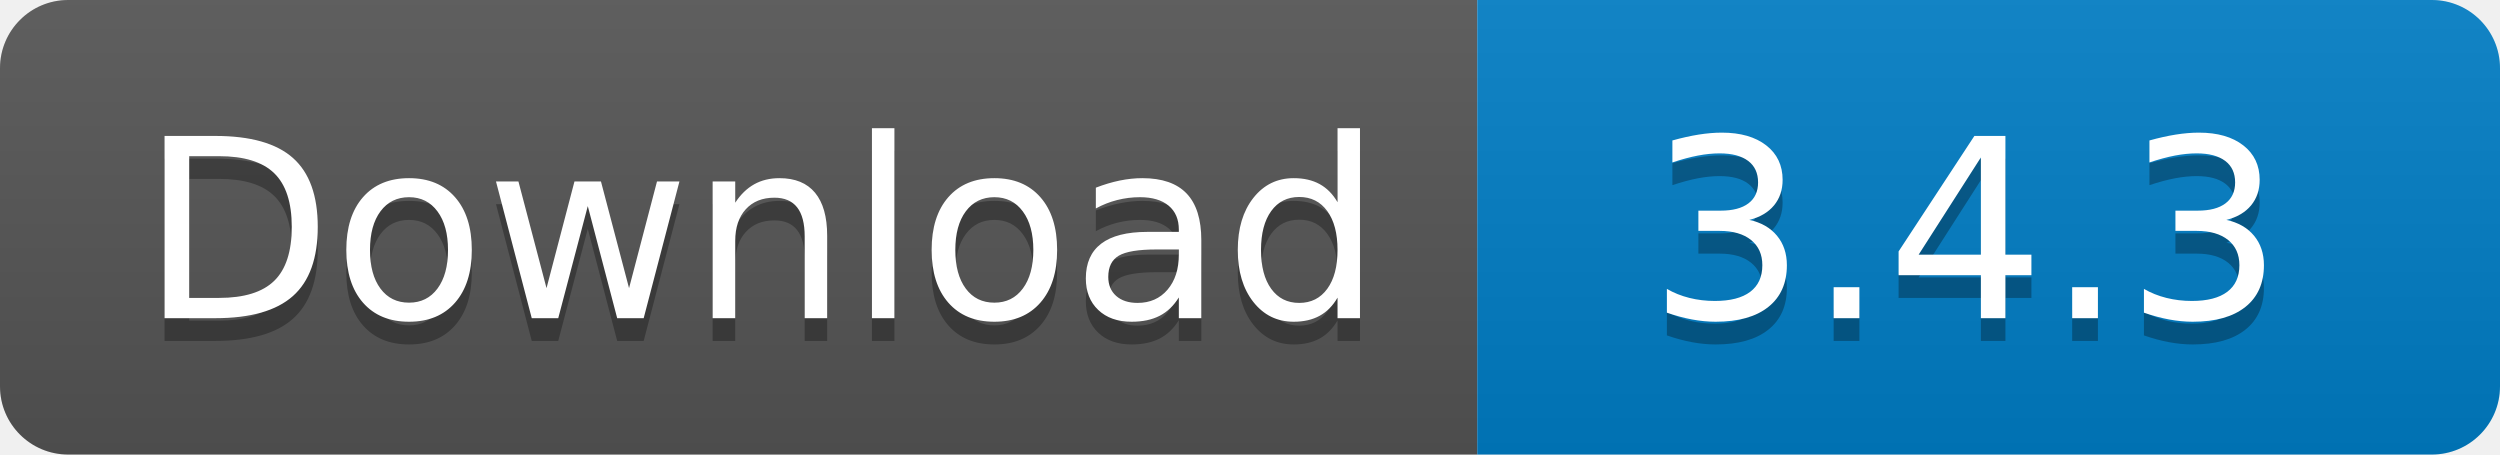
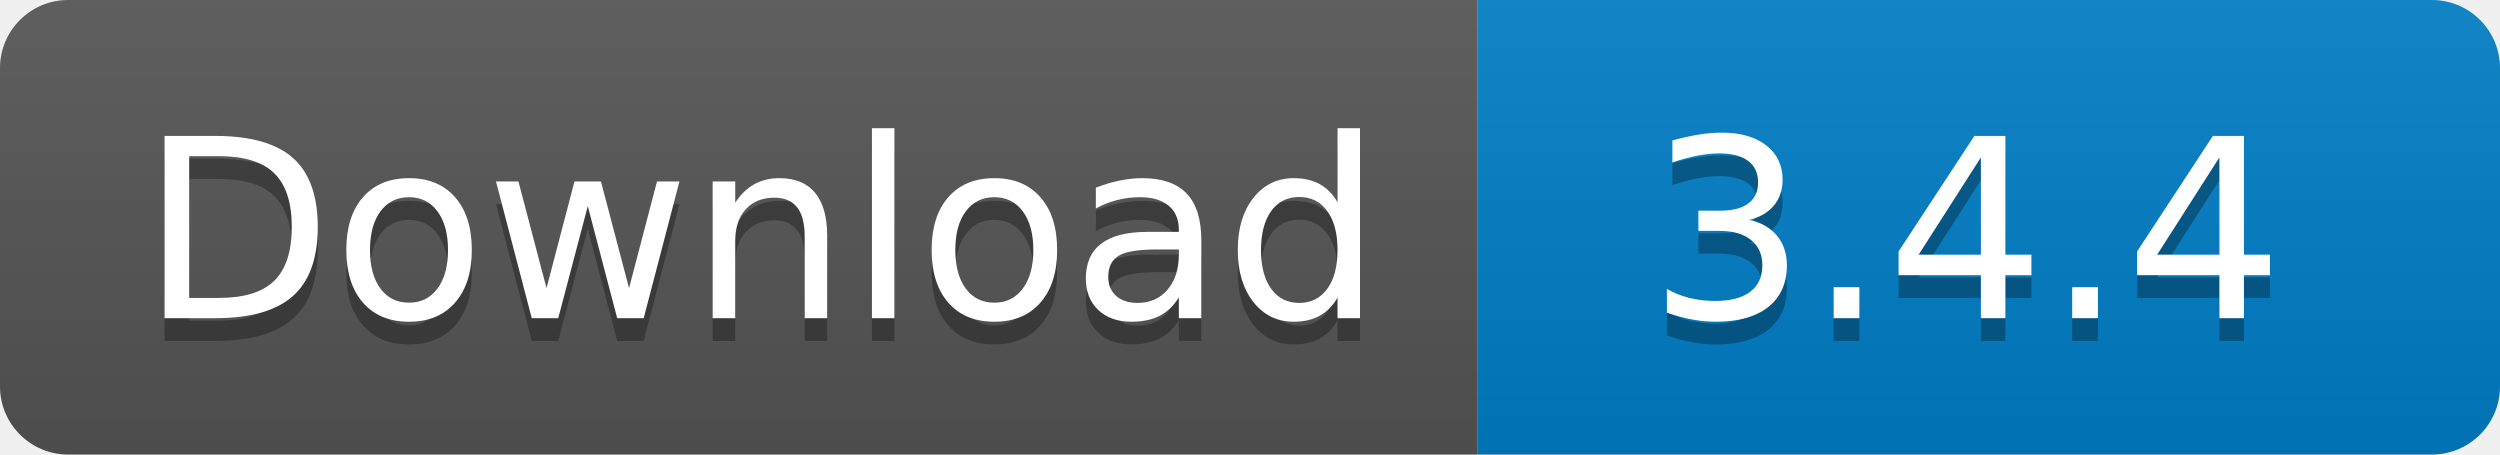
<svg xmlns="http://www.w3.org/2000/svg" width="110" height="20">
  <linearGradient id="s" x2="0" y2="100%">
    <stop offset="0" stop-color="#bbb" stop-opacity=".1" />
    <stop offset="1" stop-opacity=".1" />
  </linearGradient>
  <clipPath id="r">
    <rect width="110" height="20" rx="3" fill="#fff" />
  </clipPath>
  <g clip-path="url(#r)">
    <rect width="65" height="20" fill="#555" />
    <rect x="65" width="45" height="20" fill="#007ec6" />
    <rect width="110" height="20" fill="url(#s)" />
  </g>
  <g fill="#fff" text-anchor="middle" font-family="Verdana,Geneva,DejaVu Sans,sans-serif" text-rendering="geometricPrecision" font-size="110">
    <text x="335" y="150" fill="#010101" fill-opacity=".3" transform="scale(.1)" textLength="550">
      Download
    </text>
    <text x="335" y="140" transform="scale(.1)" textLength="550">
      Download
    </text>
    <text x="865" y="150" fill="#010101" fill-opacity=".3" transform="scale(.1)" textLength="350">
-       3.4.3
+       3.4.4
    </text>
    <text x="865" y="140" transform="scale(.1)" textLength="350">
-       3.4.3
+       3.4.4
    </text>
  </g>
</svg>
